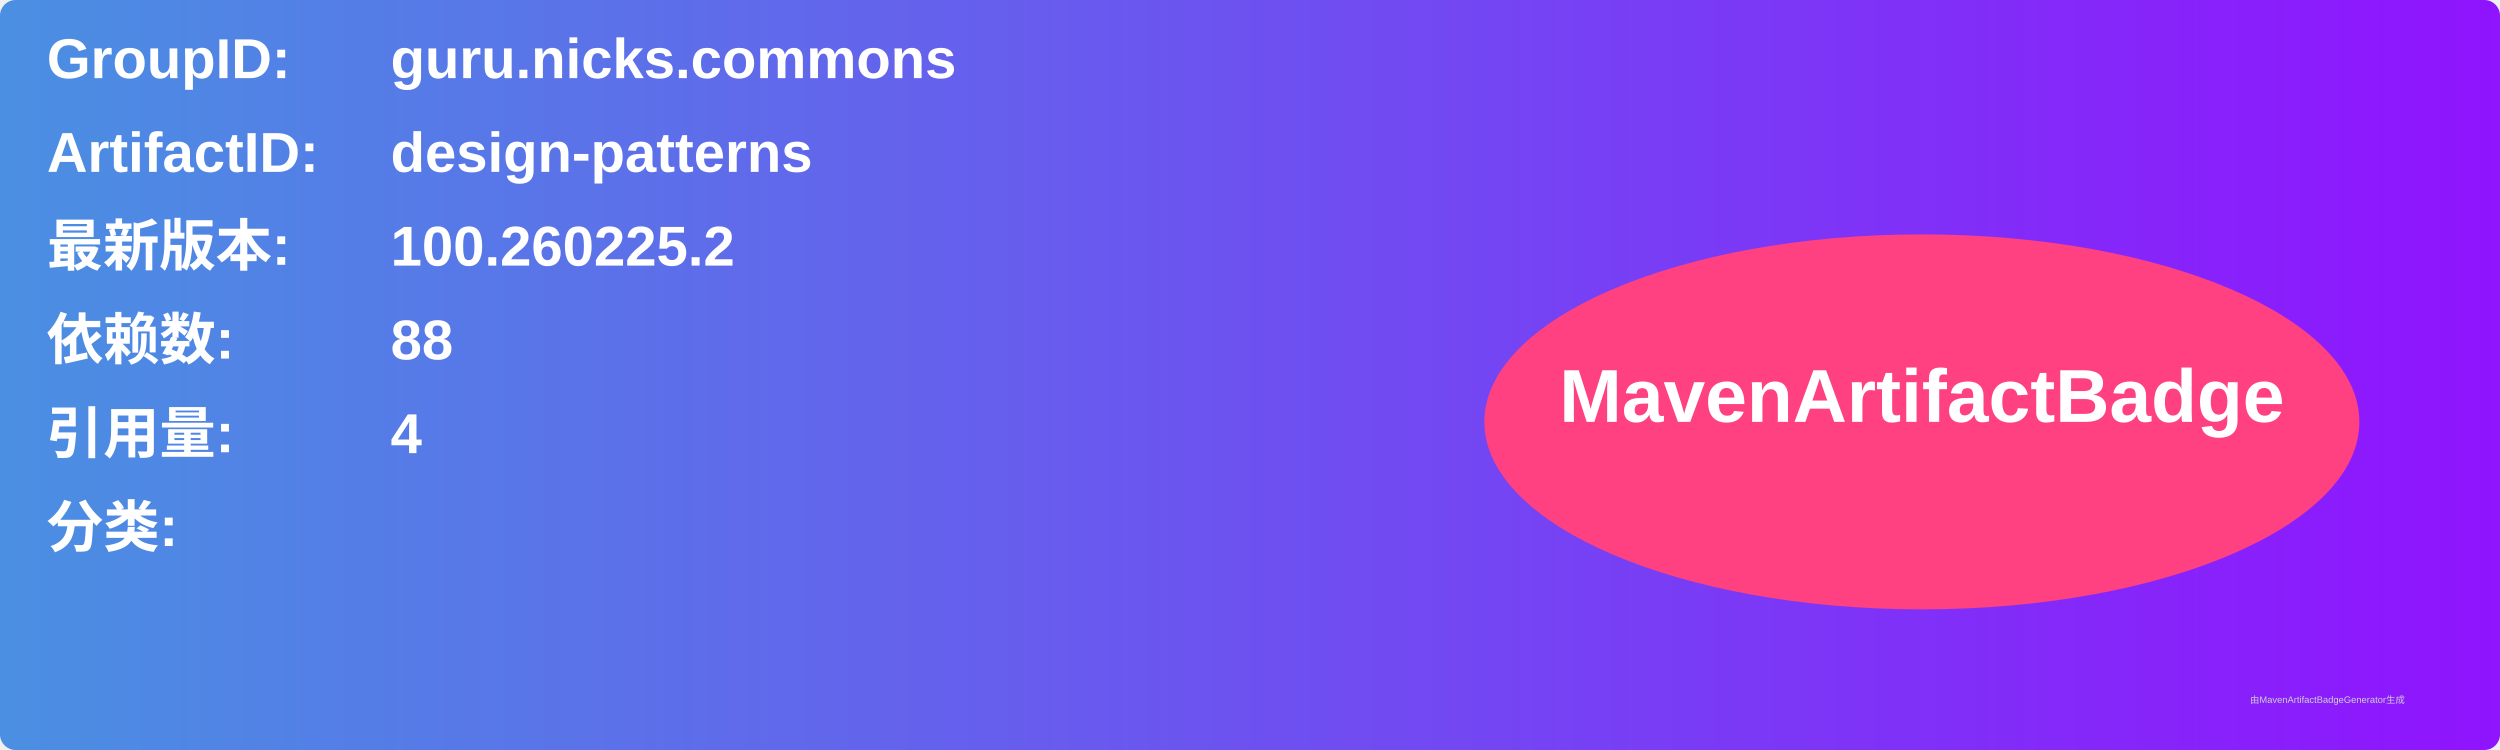
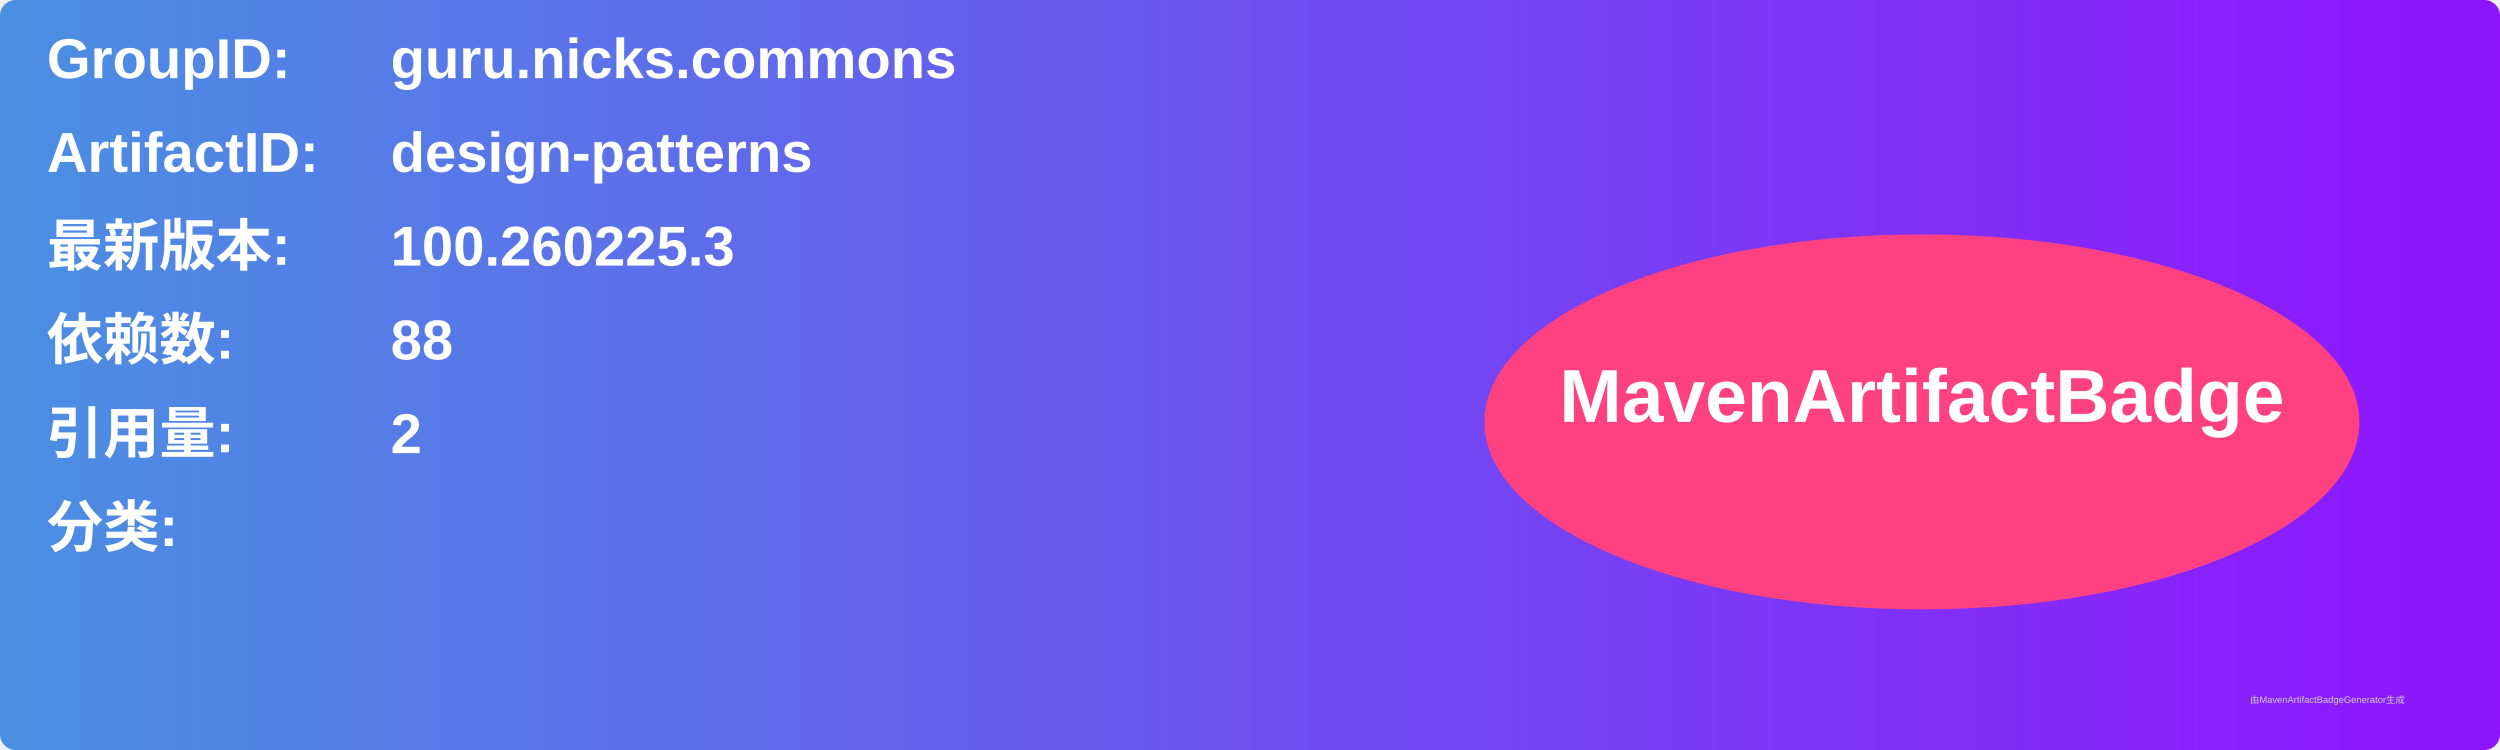
<svg xmlns="http://www.w3.org/2000/svg" width="800" height="240" viewBox="0 0 800 240">
  <linearGradient id="grad" x1="0%" y1="0%" x2="100%" y2="0%">
    <stop offset="0%" stop-color="#4a90e2" />
    <stop offset="100%" stop-color="#9013fe" />
  </linearGradient>
  <rect width="100%" height="100%" rx="5" ry="5" fill="url(#grad)" />
  <g transform="translate(15, 15)">
    <text x="0" y="10" font-family="Arial" font-size="18" fill="white" font-weight="bold" width="260">GroupID:</text>
    <text x="110" y="10" font-family="Arial" font-size="18" fill="white" font-weight="bold" width="460">guru.nicks.commons</text>
    <text x="0" y="40" font-family="Arial" font-size="18" fill="white" font-weight="bold" width="260">ArtifactID:</text>
    <text x="110" y="40" font-family="Arial" font-size="18" fill="white" font-weight="bold" width="460">design-patterns</text>
    <text x="0" y="70" font-family="Arial" font-size="18" fill="white" font-weight="bold">最新版本:</text>
    <text x="110" y="70" font-family="Arial" font-size="18" fill="white" font-weight="bold">
-       <tspan font-weight="bold">100.260225.2</tspan>
+       <tspan font-weight="bold">100.260225.3</tspan>
    </text>
    <text x="0" y="100" font-family="Arial" font-size="18" fill="white" font-weight="bold">依赖数: </text>
    <text x="110" y="100" font-family="Arial" font-size="18" fill="white">
      <tspan font-weight="bold">88</tspan>
    </text>
    <text x="0" y="130" font-family="Arial" font-size="18" fill="white" font-weight="bold">引用量: </text>
    <text x="110" y="130" font-family="Arial" font-size="18" fill="white">
-       <tspan font-weight="bold">4</tspan>
+       <tspan font-weight="bold">2</tspan>
    </text>
    <text x="0" y="160" font-family="Arial" font-size="18" fill="white" font-weight="bold">分类:</text>
    <text x="10" y="190" font-family="Arial" font-size="10" fill="white">
      <tspan font-weight="bold" />
    </text>
    <ellipse cx="600" cy="120" rx="140" ry="60" fill="#ff4081" />
    <text x="600" y="120" text-anchor="middle" font-family="Arial" font-size="24" fill="white" font-weight="bold">MavenArtifactBadge</text>
  </g>
  <text x="720" y="225" font-family="Arial" font-size="3" fill="#d0d0d0">由MavenArtifactBadgeGenerator生成</text>
</svg>
